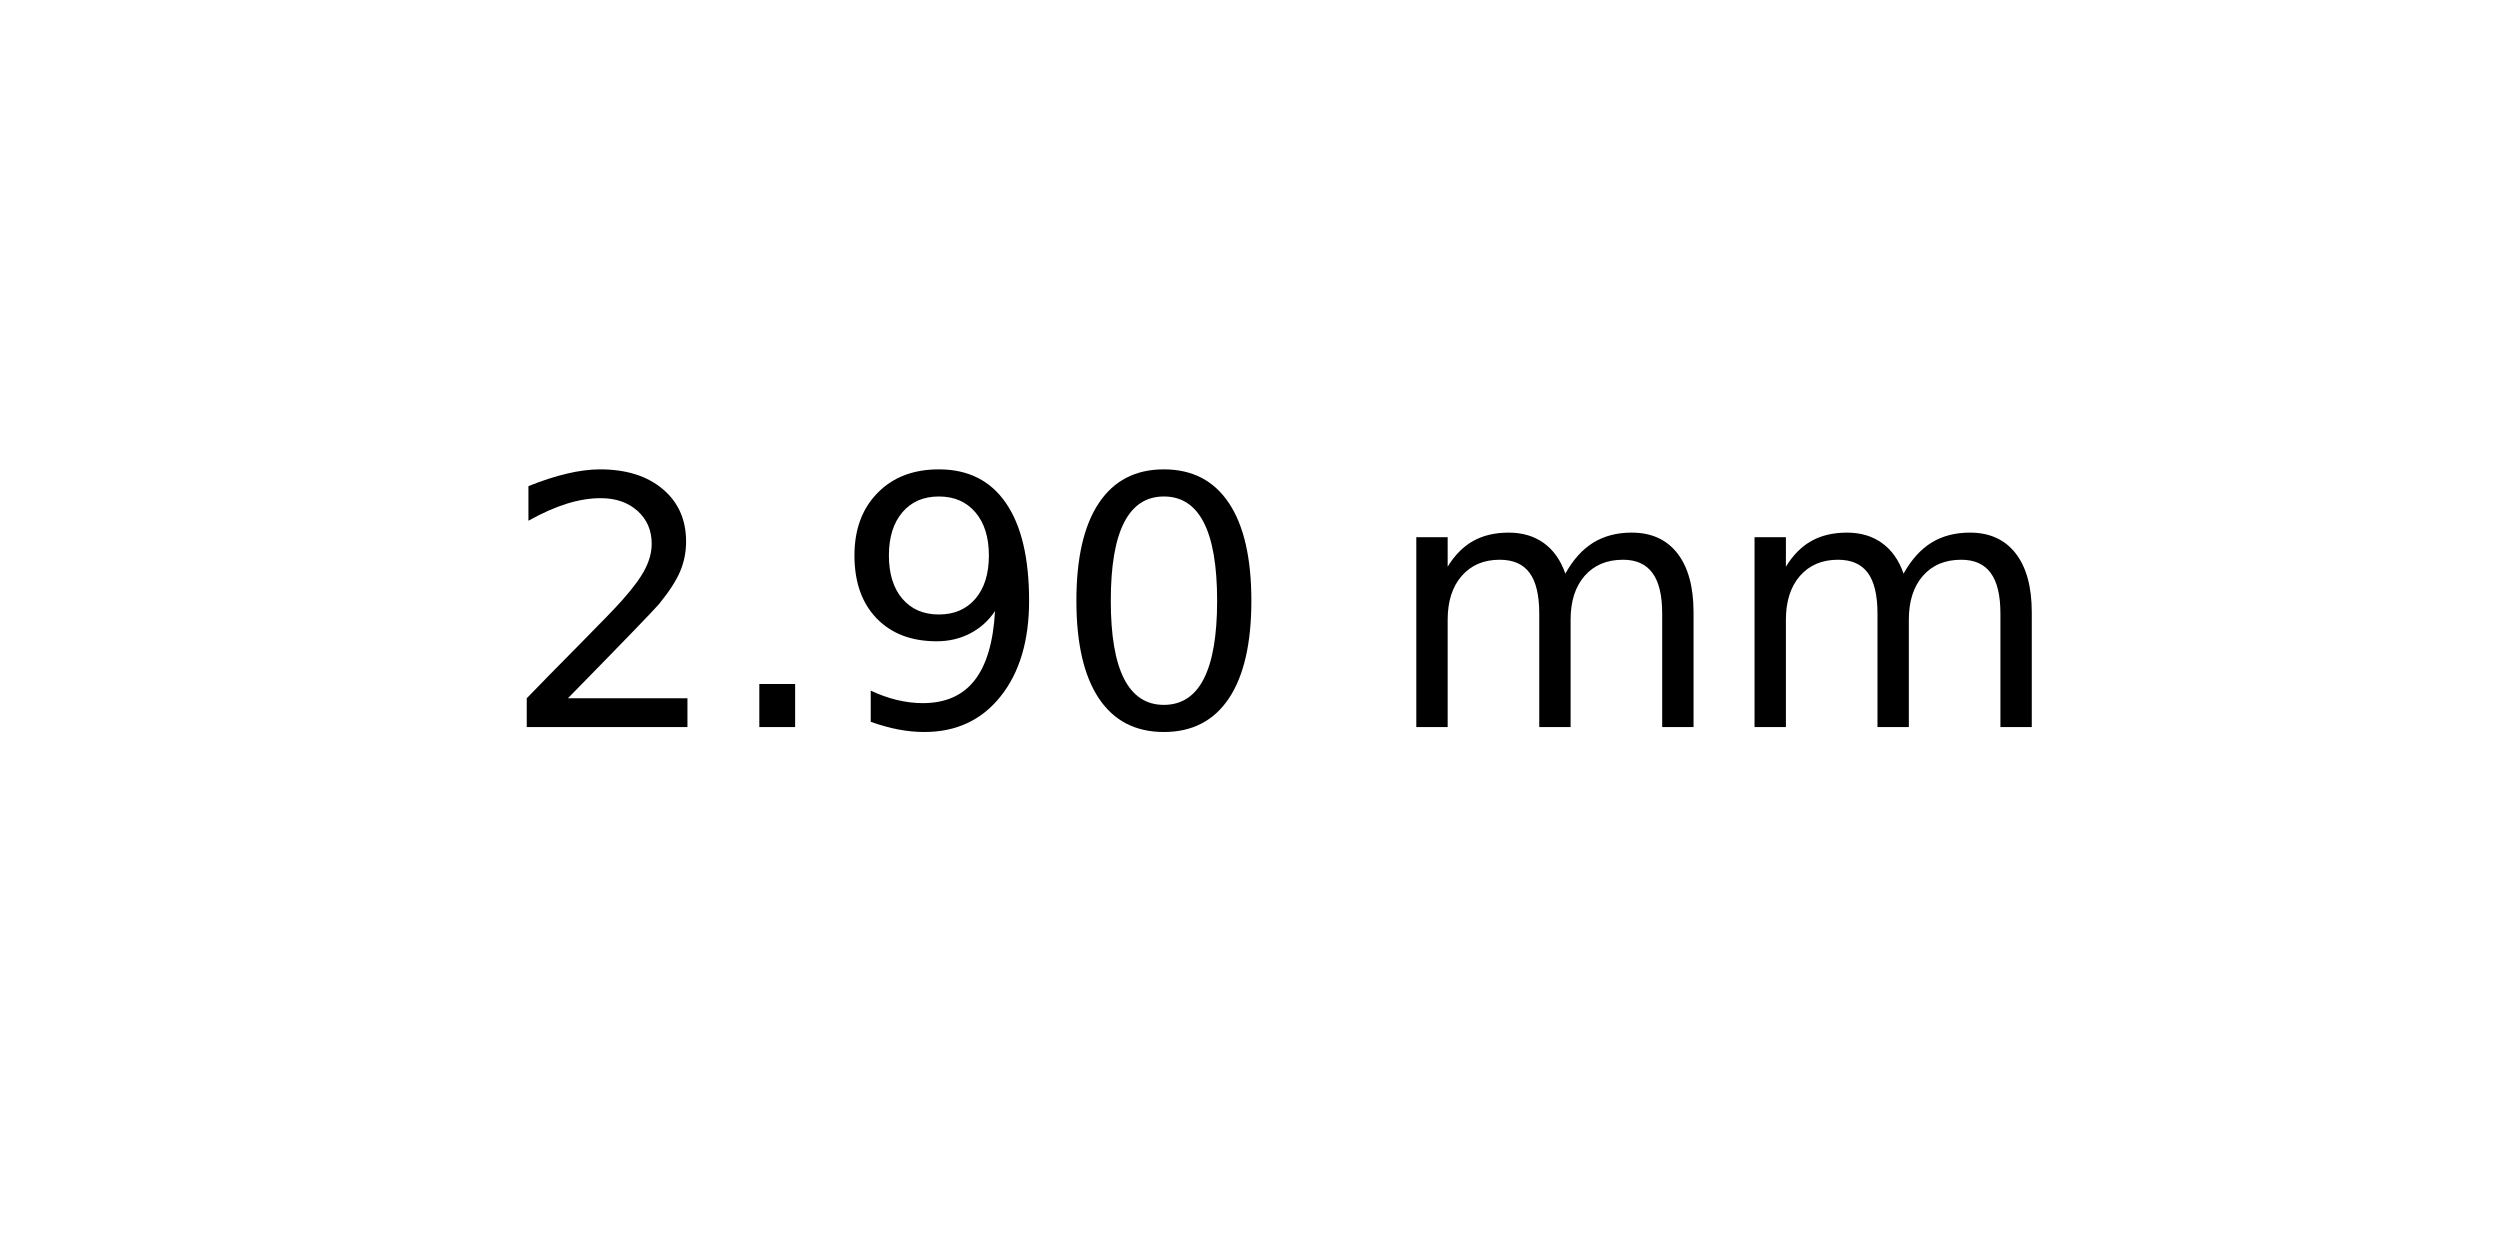
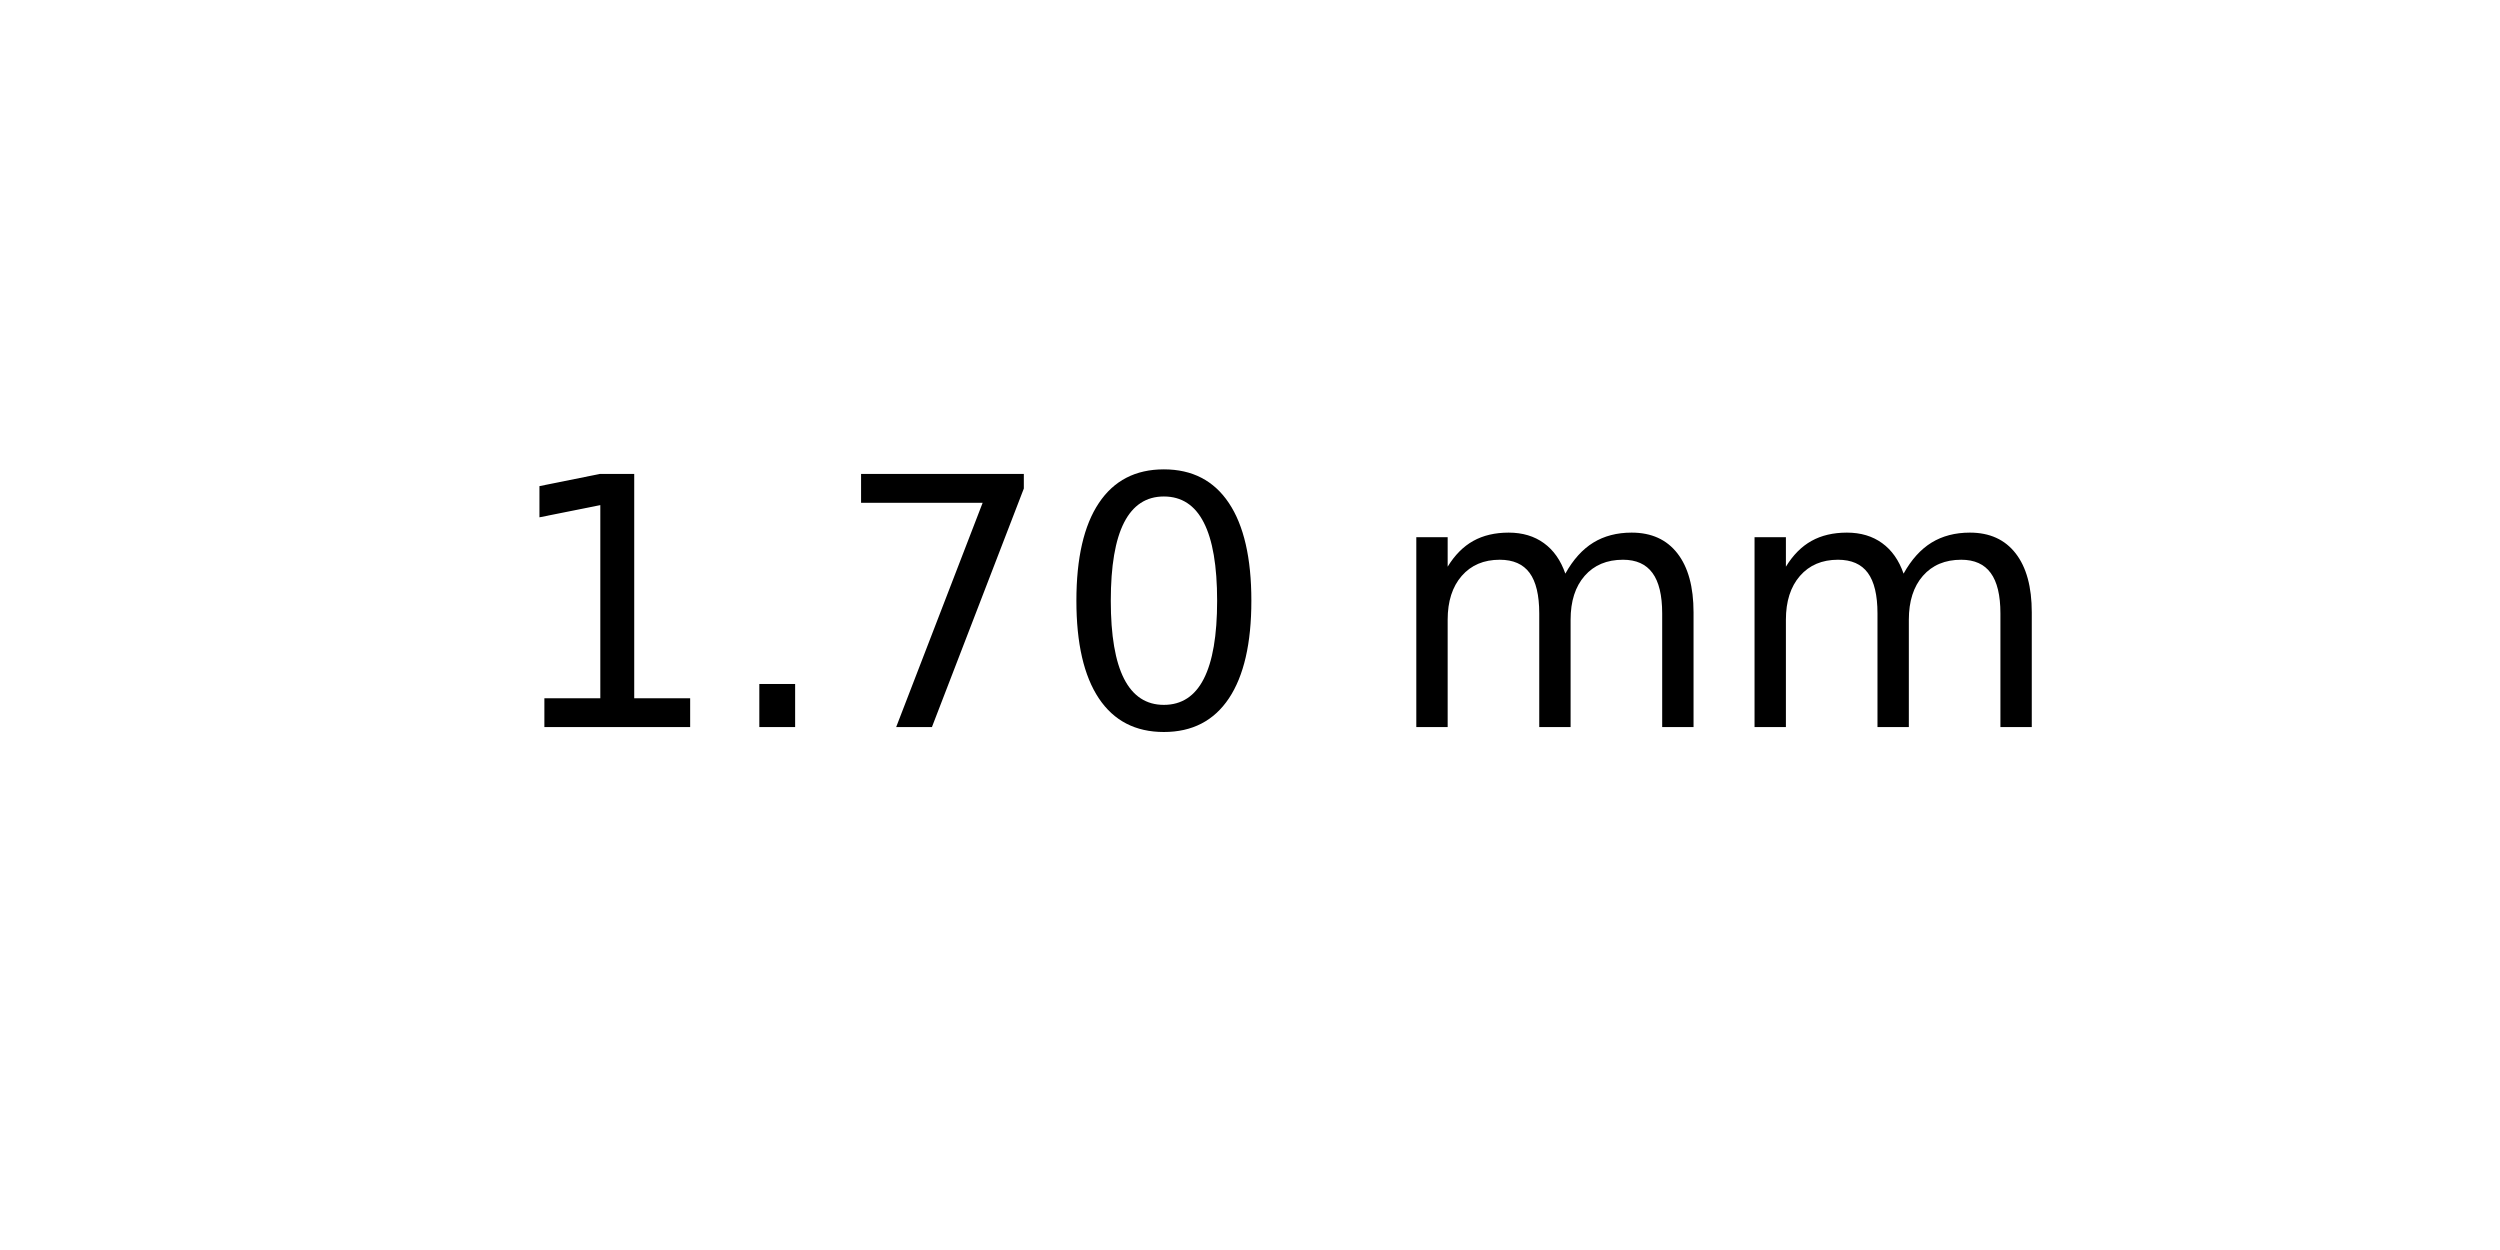
<svg xmlns="http://www.w3.org/2000/svg" xmlns:xlink="http://www.w3.org/1999/xlink" width="72pt" height="36pt" viewBox="0 0 72 36" version="1.1">
  <defs>
    <style type="text/css">*{stroke-linejoin: round; stroke-linecap: butt}</style>
  </defs>
  <g id="figure_1">
    <g id="axes_1">
      <g id="text_1">
        <g transform="translate(14.4375 20.93937) scale(0.1 -0.1)">
          <defs>
-             <path id="DejaVuSans-32" d="M 1228 531  L 3431 531  L 3431 0  L 469 0  L 469 531  Q 828 903 1448 1529  Q 2069 2156 2228 2338  Q 2531 2678 2651 2914  Q 2772 3150 2772 3378  Q 2772 3750 2511 3984  Q 2250 4219 1831 4219  Q 1534 4219 1204 4116  Q 875 4013 500 3803  L 500 4441  Q 881 4594 1212 4672  Q 1544 4750 1819 4750  Q 2544 4750 2975 4387  Q 3406 4025 3406 3419  Q 3406 3131 3298 2873  Q 3191 2616 2906 2266  Q 2828 2175 2409 1742  Q 1991 1309 1228 531  z " transform="scale(0.015625)" />
+             <path id="DejaVuSans-31" d="M 794 531  L 1825 531  L 1825 4091  L 703 3866  L 703 4441  L 1819 4666  L 2450 4666  L 2450 531  L 3481 531  L 3481 0  L 794 0  L 794 531  z " transform="scale(0.015625)" />
            <path id="DejaVuSans-2e" d="M 684 794  L 1344 794  L 1344 0  L 684 0  L 684 794  z " transform="scale(0.015625)" />
-             <path id="DejaVuSans-39" d="M 703 97  L 703 672  Q 941 559 1184 500  Q 1428 441 1663 441  Q 2288 441 2617 861  Q 2947 1281 2994 2138  Q 2813 1869 2534 1725  Q 2256 1581 1919 1581  Q 1219 1581 811 2004  Q 403 2428 403 3163  Q 403 3881 828 4315  Q 1253 4750 1959 4750  Q 2769 4750 3195 4129  Q 3622 3509 3622 2328  Q 3622 1225 3098 567  Q 2575 -91 1691 -91  Q 1453 -91 1209 -44  Q 966 3 703 97  z M 1959 2075  Q 2384 2075 2632 2365  Q 2881 2656 2881 3163  Q 2881 3666 2632 3958  Q 2384 4250 1959 4250  Q 1534 4250 1286 3958  Q 1038 3666 1038 3163  Q 1038 2656 1286 2365  Q 1534 2075 1959 2075  z " transform="scale(0.015625)" />
+             <path id="DejaVuSans-37" d="M 525 4666  L 3525 4666  L 3525 4397  L 1831 0  L 1172 0  L 2766 4134  L 525 4134  L 525 4666  z " transform="scale(0.015625)" />
            <path id="DejaVuSans-30" d="M 2034 4250  Q 1547 4250 1301 3770  Q 1056 3291 1056 2328  Q 1056 1369 1301 889  Q 1547 409 2034 409  Q 2525 409 2770 889  Q 3016 1369 3016 2328  Q 3016 3291 2770 3770  Q 2525 4250 2034 4250  z M 2034 4750  Q 2819 4750 3233 4129  Q 3647 3509 3647 2328  Q 3647 1150 3233 529  Q 2819 -91 2034 -91  Q 1250 -91 836 529  Q 422 1150 422 2328  Q 422 3509 836 4129  Q 1250 4750 2034 4750  z " transform="scale(0.015625)" />
            <path id="DejaVuSans-20" transform="scale(0.015625)" />
            <path id="DejaVuSans-6d" d="M 3328 2828  Q 3544 3216 3844 3400  Q 4144 3584 4550 3584  Q 5097 3584 5394 3201  Q 5691 2819 5691 2113  L 5691 0  L 5113 0  L 5113 2094  Q 5113 2597 4934 2840  Q 4756 3084 4391 3084  Q 3944 3084 3684 2787  Q 3425 2491 3425 1978  L 3425 0  L 2847 0  L 2847 2094  Q 2847 2600 2669 2842  Q 2491 3084 2119 3084  Q 1678 3084 1418 2786  Q 1159 2488 1159 1978  L 1159 0  L 581 0  L 581 3500  L 1159 3500  L 1159 2956  Q 1356 3278 1631 3431  Q 1906 3584 2284 3584  Q 2666 3584 2933 3390  Q 3200 3197 3328 2828  z " transform="scale(0.015625)" />
          </defs>
-           <use xlink:href="#DejaVuSans-32" />
+           <use xlink:href="#DejaVuSans-31" />
          <use xlink:href="#DejaVuSans-2e" x="63.623" />
-           <use xlink:href="#DejaVuSans-39" x="95.41" />
+           <use xlink:href="#DejaVuSans-37" x="95.41" />
          <use xlink:href="#DejaVuSans-30" x="159.033" />
          <use xlink:href="#DejaVuSans-20" x="222.656" />
          <use xlink:href="#DejaVuSans-6d" x="254.443" />
          <use xlink:href="#DejaVuSans-6d" x="351.855" />
        </g>
      </g>
    </g>
  </g>
</svg>
